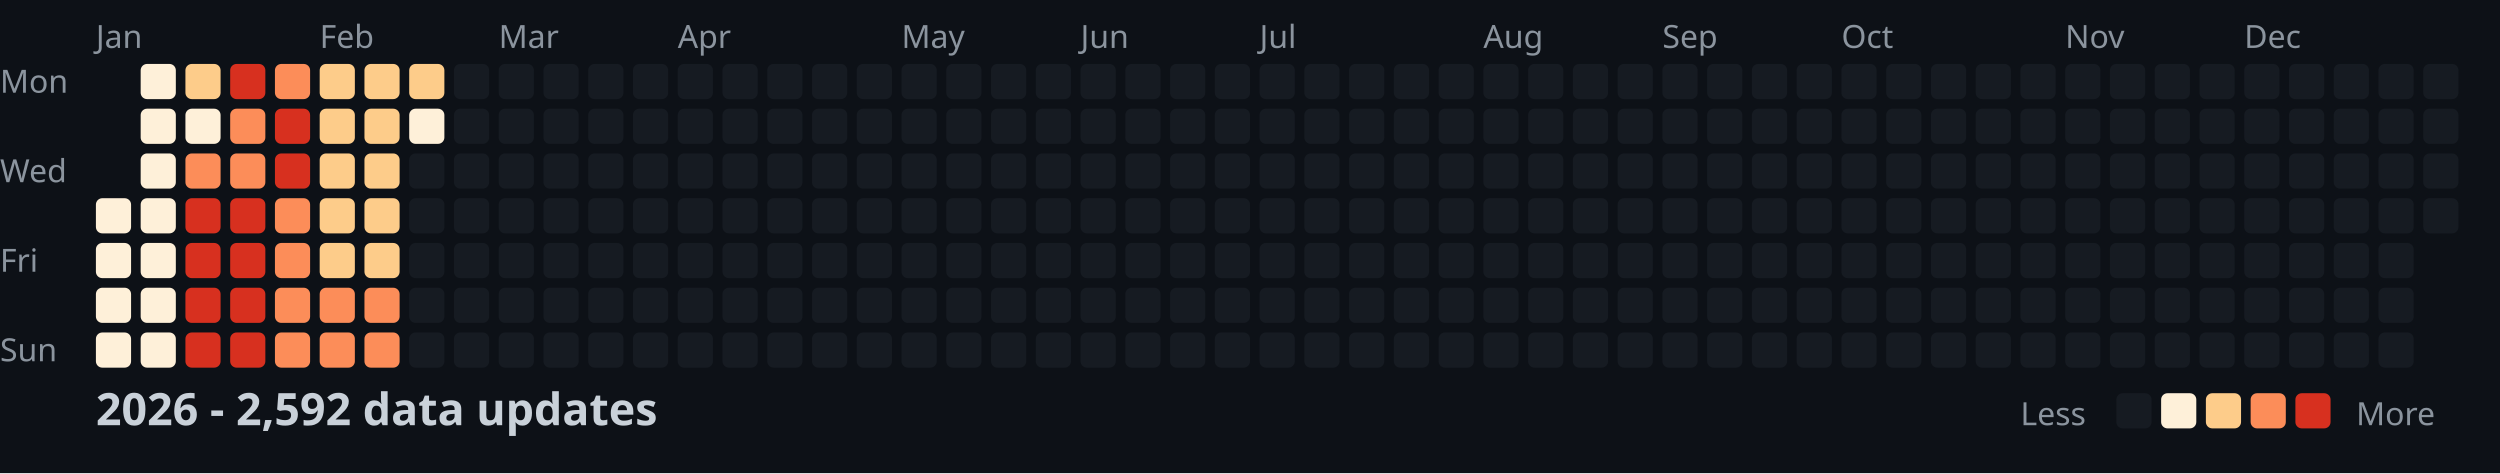
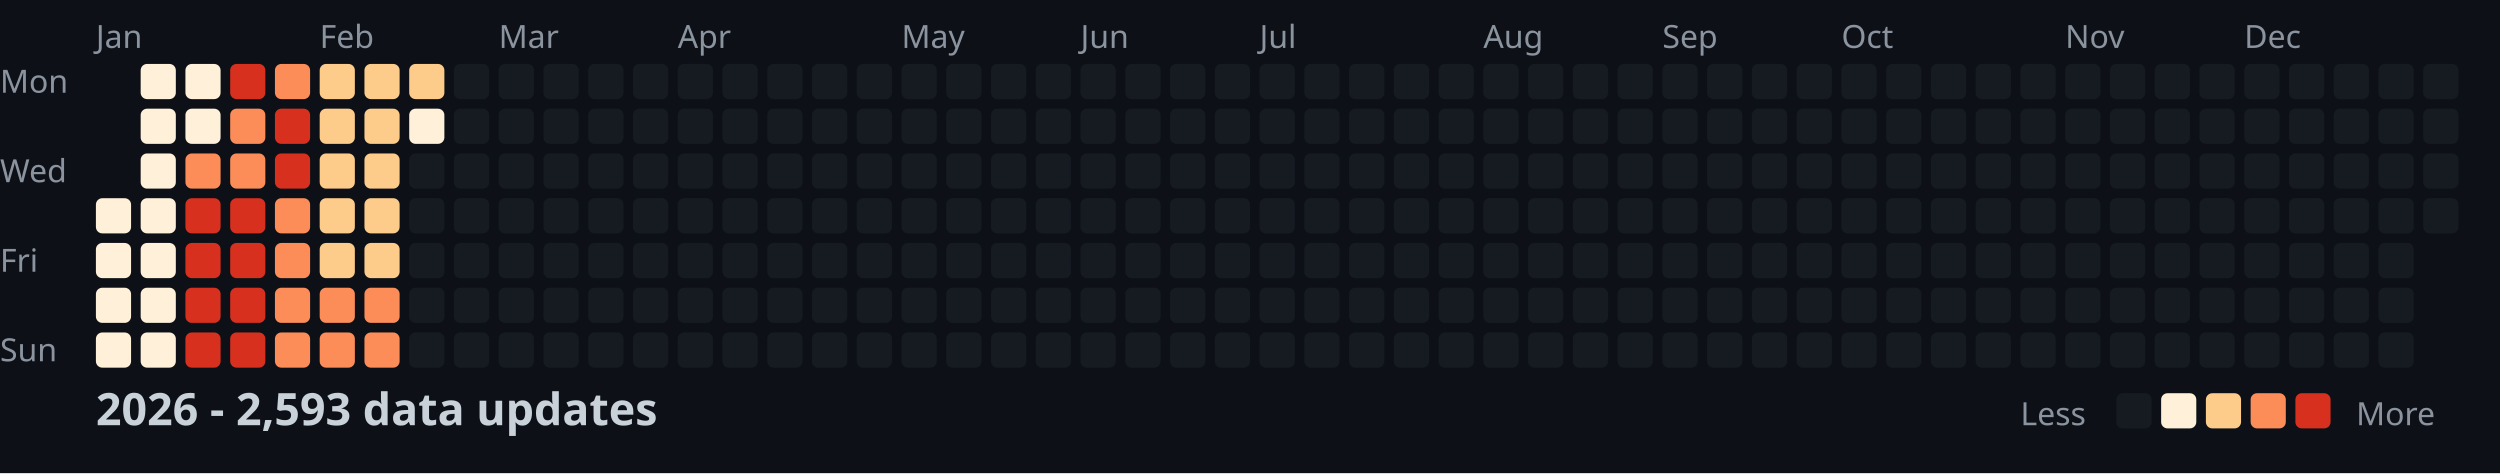
<svg xmlns="http://www.w3.org/2000/svg" width="782" height="148">
  <style>
    .month { font: 10px sans-serif; fill: #8b949e; }
    .day { font: 10px sans-serif; fill: #8b949e; }
    .title { font: bold 14px sans-serif; fill: #c9d1d9; }
    .legend { font: 10px sans-serif; fill: #8b949e; }
  </style>
  <rect width="100%" height="100%" fill="#0d1117" />
  <text x="0" y="29" class="day">Mon</text>
  <text x="0" y="57" class="day">Wed</text>
  <text x="0" y="85" class="day">Fri</text>
  <text x="0" y="113" class="day">Sun</text>
  <text x="30" y="15" class="month">Jan</text>
  <text x="100" y="15" class="month">Feb</text>
  <text x="156" y="15" class="month">Mar</text>
  <text x="212" y="15" class="month">Apr</text>
  <text x="282" y="15" class="month">May</text>
  <text x="338" y="15" class="month">Jun</text>
  <text x="394" y="15" class="month">Jul</text>
  <text x="464" y="15" class="month">Aug</text>
  <text x="520" y="15" class="month">Sep</text>
  <text x="576" y="15" class="month">Oct</text>
  <text x="646" y="15" class="month">Nov</text>
  <text x="702" y="15" class="month">Dec</text>
  <rect x="30" y="62" width="11" height="11" fill="#fef0d9" rx="2" />
  <rect x="30" y="76" width="11" height="11" fill="#fef0d9" rx="2" />
  <rect x="30" y="90" width="11" height="11" fill="#fef0d9" rx="2" />
  <rect x="30" y="104" width="11" height="11" fill="#fef0d9" rx="2" />
  <rect x="44" y="20" width="11" height="11" fill="#fef0d9" rx="2" />
  <rect x="44" y="34" width="11" height="11" fill="#fef0d9" rx="2" />
  <rect x="44" y="48" width="11" height="11" fill="#fef0d9" rx="2" />
  <rect x="44" y="62" width="11" height="11" fill="#fef0d9" rx="2" />
  <rect x="44" y="76" width="11" height="11" fill="#fef0d9" rx="2" />
  <rect x="44" y="90" width="11" height="11" fill="#fef0d9" rx="2" />
  <rect x="44" y="104" width="11" height="11" fill="#fef0d9" rx="2" />
-   <rect x="58" y="20" width="11" height="11" fill="#fdcc8a" rx="2" />
+   <rect x="58" y="20" width="11" height="11" fill="#fef0d9" rx="2" />
  <rect x="58" y="34" width="11" height="11" fill="#fef0d9" rx="2" />
  <rect x="58" y="48" width="11" height="11" fill="#fc8d59" rx="2" />
  <rect x="58" y="62" width="11" height="11" fill="#d7301f" rx="2" />
  <rect x="58" y="76" width="11" height="11" fill="#d7301f" rx="2" />
  <rect x="58" y="90" width="11" height="11" fill="#d7301f" rx="2" />
  <rect x="58" y="104" width="11" height="11" fill="#d7301f" rx="2" />
  <rect x="72" y="20" width="11" height="11" fill="#d7301f" rx="2" />
  <rect x="72" y="34" width="11" height="11" fill="#fc8d59" rx="2" />
  <rect x="72" y="48" width="11" height="11" fill="#fc8d59" rx="2" />
  <rect x="72" y="62" width="11" height="11" fill="#d7301f" rx="2" />
  <rect x="72" y="76" width="11" height="11" fill="#d7301f" rx="2" />
  <rect x="72" y="90" width="11" height="11" fill="#d7301f" rx="2" />
  <rect x="72" y="104" width="11" height="11" fill="#d7301f" rx="2" />
  <rect x="86" y="20" width="11" height="11" fill="#fc8d59" rx="2" />
  <rect x="86" y="34" width="11" height="11" fill="#d7301f" rx="2" />
  <rect x="86" y="48" width="11" height="11" fill="#d7301f" rx="2" />
  <rect x="86" y="62" width="11" height="11" fill="#fc8d59" rx="2" />
  <rect x="86" y="76" width="11" height="11" fill="#fc8d59" rx="2" />
  <rect x="86" y="90" width="11" height="11" fill="#fc8d59" rx="2" />
  <rect x="86" y="104" width="11" height="11" fill="#fc8d59" rx="2" />
  <rect x="100" y="20" width="11" height="11" fill="#fdcc8a" rx="2" />
  <rect x="100" y="34" width="11" height="11" fill="#fdcc8a" rx="2" />
  <rect x="100" y="48" width="11" height="11" fill="#fdcc8a" rx="2" />
  <rect x="100" y="62" width="11" height="11" fill="#fdcc8a" rx="2" />
  <rect x="100" y="76" width="11" height="11" fill="#fdcc8a" rx="2" />
  <rect x="100" y="90" width="11" height="11" fill="#fc8d59" rx="2" />
  <rect x="100" y="104" width="11" height="11" fill="#fc8d59" rx="2" />
  <rect x="114" y="20" width="11" height="11" fill="#fdcc8a" rx="2" />
  <rect x="114" y="34" width="11" height="11" fill="#fdcc8a" rx="2" />
  <rect x="114" y="48" width="11" height="11" fill="#fdcc8a" rx="2" />
  <rect x="114" y="62" width="11" height="11" fill="#fdcc8a" rx="2" />
  <rect x="114" y="76" width="11" height="11" fill="#fdcc8a" rx="2" />
  <rect x="114" y="90" width="11" height="11" fill="#fc8d59" rx="2" />
  <rect x="114" y="104" width="11" height="11" fill="#fc8d59" rx="2" />
  <rect x="128" y="20" width="11" height="11" fill="#fdcc8a" rx="2" />
  <rect x="128" y="34" width="11" height="11" fill="#fef0d9" rx="2" />
  <rect x="128" y="48" width="11" height="11" fill="#161b22" rx="2" />
  <rect x="128" y="62" width="11" height="11" fill="#161b22" rx="2" />
  <rect x="128" y="76" width="11" height="11" fill="#161b22" rx="2" />
  <rect x="128" y="90" width="11" height="11" fill="#161b22" rx="2" />
  <rect x="128" y="104" width="11" height="11" fill="#161b22" rx="2" />
  <rect x="142" y="20" width="11" height="11" fill="#161b22" rx="2" />
  <rect x="142" y="34" width="11" height="11" fill="#161b22" rx="2" />
  <rect x="142" y="48" width="11" height="11" fill="#161b22" rx="2" />
  <rect x="142" y="62" width="11" height="11" fill="#161b22" rx="2" />
  <rect x="142" y="76" width="11" height="11" fill="#161b22" rx="2" />
  <rect x="142" y="90" width="11" height="11" fill="#161b22" rx="2" />
  <rect x="142" y="104" width="11" height="11" fill="#161b22" rx="2" />
  <rect x="156" y="20" width="11" height="11" fill="#161b22" rx="2" />
  <rect x="156" y="34" width="11" height="11" fill="#161b22" rx="2" />
  <rect x="156" y="48" width="11" height="11" fill="#161b22" rx="2" />
  <rect x="156" y="62" width="11" height="11" fill="#161b22" rx="2" />
  <rect x="156" y="76" width="11" height="11" fill="#161b22" rx="2" />
  <rect x="156" y="90" width="11" height="11" fill="#161b22" rx="2" />
  <rect x="156" y="104" width="11" height="11" fill="#161b22" rx="2" />
  <rect x="170" y="20" width="11" height="11" fill="#161b22" rx="2" />
  <rect x="170" y="34" width="11" height="11" fill="#161b22" rx="2" />
  <rect x="170" y="48" width="11" height="11" fill="#161b22" rx="2" />
  <rect x="170" y="62" width="11" height="11" fill="#161b22" rx="2" />
  <rect x="170" y="76" width="11" height="11" fill="#161b22" rx="2" />
  <rect x="170" y="90" width="11" height="11" fill="#161b22" rx="2" />
  <rect x="170" y="104" width="11" height="11" fill="#161b22" rx="2" />
  <rect x="184" y="20" width="11" height="11" fill="#161b22" rx="2" />
  <rect x="184" y="34" width="11" height="11" fill="#161b22" rx="2" />
  <rect x="184" y="48" width="11" height="11" fill="#161b22" rx="2" />
  <rect x="184" y="62" width="11" height="11" fill="#161b22" rx="2" />
  <rect x="184" y="76" width="11" height="11" fill="#161b22" rx="2" />
  <rect x="184" y="90" width="11" height="11" fill="#161b22" rx="2" />
  <rect x="184" y="104" width="11" height="11" fill="#161b22" rx="2" />
  <rect x="198" y="20" width="11" height="11" fill="#161b22" rx="2" />
  <rect x="198" y="34" width="11" height="11" fill="#161b22" rx="2" />
  <rect x="198" y="48" width="11" height="11" fill="#161b22" rx="2" />
  <rect x="198" y="62" width="11" height="11" fill="#161b22" rx="2" />
  <rect x="198" y="76" width="11" height="11" fill="#161b22" rx="2" />
  <rect x="198" y="90" width="11" height="11" fill="#161b22" rx="2" />
  <rect x="198" y="104" width="11" height="11" fill="#161b22" rx="2" />
  <rect x="212" y="20" width="11" height="11" fill="#161b22" rx="2" />
  <rect x="212" y="34" width="11" height="11" fill="#161b22" rx="2" />
  <rect x="212" y="48" width="11" height="11" fill="#161b22" rx="2" />
  <rect x="212" y="62" width="11" height="11" fill="#161b22" rx="2" />
  <rect x="212" y="76" width="11" height="11" fill="#161b22" rx="2" />
  <rect x="212" y="90" width="11" height="11" fill="#161b22" rx="2" />
  <rect x="212" y="104" width="11" height="11" fill="#161b22" rx="2" />
  <rect x="226" y="20" width="11" height="11" fill="#161b22" rx="2" />
  <rect x="226" y="34" width="11" height="11" fill="#161b22" rx="2" />
  <rect x="226" y="48" width="11" height="11" fill="#161b22" rx="2" />
  <rect x="226" y="62" width="11" height="11" fill="#161b22" rx="2" />
  <rect x="226" y="76" width="11" height="11" fill="#161b22" rx="2" />
  <rect x="226" y="90" width="11" height="11" fill="#161b22" rx="2" />
  <rect x="226" y="104" width="11" height="11" fill="#161b22" rx="2" />
  <rect x="240" y="20" width="11" height="11" fill="#161b22" rx="2" />
  <rect x="240" y="34" width="11" height="11" fill="#161b22" rx="2" />
  <rect x="240" y="48" width="11" height="11" fill="#161b22" rx="2" />
  <rect x="240" y="62" width="11" height="11" fill="#161b22" rx="2" />
  <rect x="240" y="76" width="11" height="11" fill="#161b22" rx="2" />
  <rect x="240" y="90" width="11" height="11" fill="#161b22" rx="2" />
  <rect x="240" y="104" width="11" height="11" fill="#161b22" rx="2" />
  <rect x="254" y="20" width="11" height="11" fill="#161b22" rx="2" />
  <rect x="254" y="34" width="11" height="11" fill="#161b22" rx="2" />
  <rect x="254" y="48" width="11" height="11" fill="#161b22" rx="2" />
  <rect x="254" y="62" width="11" height="11" fill="#161b22" rx="2" />
  <rect x="254" y="76" width="11" height="11" fill="#161b22" rx="2" />
  <rect x="254" y="90" width="11" height="11" fill="#161b22" rx="2" />
  <rect x="254" y="104" width="11" height="11" fill="#161b22" rx="2" />
  <rect x="268" y="20" width="11" height="11" fill="#161b22" rx="2" />
  <rect x="268" y="34" width="11" height="11" fill="#161b22" rx="2" />
  <rect x="268" y="48" width="11" height="11" fill="#161b22" rx="2" />
  <rect x="268" y="62" width="11" height="11" fill="#161b22" rx="2" />
  <rect x="268" y="76" width="11" height="11" fill="#161b22" rx="2" />
  <rect x="268" y="90" width="11" height="11" fill="#161b22" rx="2" />
  <rect x="268" y="104" width="11" height="11" fill="#161b22" rx="2" />
  <rect x="282" y="20" width="11" height="11" fill="#161b22" rx="2" />
  <rect x="282" y="34" width="11" height="11" fill="#161b22" rx="2" />
  <rect x="282" y="48" width="11" height="11" fill="#161b22" rx="2" />
  <rect x="282" y="62" width="11" height="11" fill="#161b22" rx="2" />
  <rect x="282" y="76" width="11" height="11" fill="#161b22" rx="2" />
  <rect x="282" y="90" width="11" height="11" fill="#161b22" rx="2" />
  <rect x="282" y="104" width="11" height="11" fill="#161b22" rx="2" />
  <rect x="296" y="20" width="11" height="11" fill="#161b22" rx="2" />
  <rect x="296" y="34" width="11" height="11" fill="#161b22" rx="2" />
  <rect x="296" y="48" width="11" height="11" fill="#161b22" rx="2" />
  <rect x="296" y="62" width="11" height="11" fill="#161b22" rx="2" />
  <rect x="296" y="76" width="11" height="11" fill="#161b22" rx="2" />
  <rect x="296" y="90" width="11" height="11" fill="#161b22" rx="2" />
  <rect x="296" y="104" width="11" height="11" fill="#161b22" rx="2" />
  <rect x="310" y="20" width="11" height="11" fill="#161b22" rx="2" />
  <rect x="310" y="34" width="11" height="11" fill="#161b22" rx="2" />
  <rect x="310" y="48" width="11" height="11" fill="#161b22" rx="2" />
  <rect x="310" y="62" width="11" height="11" fill="#161b22" rx="2" />
  <rect x="310" y="76" width="11" height="11" fill="#161b22" rx="2" />
  <rect x="310" y="90" width="11" height="11" fill="#161b22" rx="2" />
  <rect x="310" y="104" width="11" height="11" fill="#161b22" rx="2" />
  <rect x="324" y="20" width="11" height="11" fill="#161b22" rx="2" />
  <rect x="324" y="34" width="11" height="11" fill="#161b22" rx="2" />
  <rect x="324" y="48" width="11" height="11" fill="#161b22" rx="2" />
  <rect x="324" y="62" width="11" height="11" fill="#161b22" rx="2" />
  <rect x="324" y="76" width="11" height="11" fill="#161b22" rx="2" />
  <rect x="324" y="90" width="11" height="11" fill="#161b22" rx="2" />
  <rect x="324" y="104" width="11" height="11" fill="#161b22" rx="2" />
  <rect x="338" y="20" width="11" height="11" fill="#161b22" rx="2" />
  <rect x="338" y="34" width="11" height="11" fill="#161b22" rx="2" />
  <rect x="338" y="48" width="11" height="11" fill="#161b22" rx="2" />
  <rect x="338" y="62" width="11" height="11" fill="#161b22" rx="2" />
  <rect x="338" y="76" width="11" height="11" fill="#161b22" rx="2" />
  <rect x="338" y="90" width="11" height="11" fill="#161b22" rx="2" />
  <rect x="338" y="104" width="11" height="11" fill="#161b22" rx="2" />
  <rect x="352" y="20" width="11" height="11" fill="#161b22" rx="2" />
  <rect x="352" y="34" width="11" height="11" fill="#161b22" rx="2" />
  <rect x="352" y="48" width="11" height="11" fill="#161b22" rx="2" />
  <rect x="352" y="62" width="11" height="11" fill="#161b22" rx="2" />
  <rect x="352" y="76" width="11" height="11" fill="#161b22" rx="2" />
  <rect x="352" y="90" width="11" height="11" fill="#161b22" rx="2" />
  <rect x="352" y="104" width="11" height="11" fill="#161b22" rx="2" />
  <rect x="366" y="20" width="11" height="11" fill="#161b22" rx="2" />
  <rect x="366" y="34" width="11" height="11" fill="#161b22" rx="2" />
  <rect x="366" y="48" width="11" height="11" fill="#161b22" rx="2" />
  <rect x="366" y="62" width="11" height="11" fill="#161b22" rx="2" />
  <rect x="366" y="76" width="11" height="11" fill="#161b22" rx="2" />
  <rect x="366" y="90" width="11" height="11" fill="#161b22" rx="2" />
  <rect x="366" y="104" width="11" height="11" fill="#161b22" rx="2" />
  <rect x="380" y="20" width="11" height="11" fill="#161b22" rx="2" />
  <rect x="380" y="34" width="11" height="11" fill="#161b22" rx="2" />
  <rect x="380" y="48" width="11" height="11" fill="#161b22" rx="2" />
  <rect x="380" y="62" width="11" height="11" fill="#161b22" rx="2" />
  <rect x="380" y="76" width="11" height="11" fill="#161b22" rx="2" />
  <rect x="380" y="90" width="11" height="11" fill="#161b22" rx="2" />
  <rect x="380" y="104" width="11" height="11" fill="#161b22" rx="2" />
  <rect x="394" y="20" width="11" height="11" fill="#161b22" rx="2" />
  <rect x="394" y="34" width="11" height="11" fill="#161b22" rx="2" />
  <rect x="394" y="48" width="11" height="11" fill="#161b22" rx="2" />
  <rect x="394" y="62" width="11" height="11" fill="#161b22" rx="2" />
  <rect x="394" y="76" width="11" height="11" fill="#161b22" rx="2" />
  <rect x="394" y="90" width="11" height="11" fill="#161b22" rx="2" />
  <rect x="394" y="104" width="11" height="11" fill="#161b22" rx="2" />
  <rect x="408" y="20" width="11" height="11" fill="#161b22" rx="2" />
  <rect x="408" y="34" width="11" height="11" fill="#161b22" rx="2" />
  <rect x="408" y="48" width="11" height="11" fill="#161b22" rx="2" />
  <rect x="408" y="62" width="11" height="11" fill="#161b22" rx="2" />
  <rect x="408" y="76" width="11" height="11" fill="#161b22" rx="2" />
  <rect x="408" y="90" width="11" height="11" fill="#161b22" rx="2" />
  <rect x="408" y="104" width="11" height="11" fill="#161b22" rx="2" />
  <rect x="422" y="20" width="11" height="11" fill="#161b22" rx="2" />
  <rect x="422" y="34" width="11" height="11" fill="#161b22" rx="2" />
  <rect x="422" y="48" width="11" height="11" fill="#161b22" rx="2" />
  <rect x="422" y="62" width="11" height="11" fill="#161b22" rx="2" />
  <rect x="422" y="76" width="11" height="11" fill="#161b22" rx="2" />
  <rect x="422" y="90" width="11" height="11" fill="#161b22" rx="2" />
  <rect x="422" y="104" width="11" height="11" fill="#161b22" rx="2" />
  <rect x="436" y="20" width="11" height="11" fill="#161b22" rx="2" />
  <rect x="436" y="34" width="11" height="11" fill="#161b22" rx="2" />
  <rect x="436" y="48" width="11" height="11" fill="#161b22" rx="2" />
  <rect x="436" y="62" width="11" height="11" fill="#161b22" rx="2" />
  <rect x="436" y="76" width="11" height="11" fill="#161b22" rx="2" />
  <rect x="436" y="90" width="11" height="11" fill="#161b22" rx="2" />
  <rect x="436" y="104" width="11" height="11" fill="#161b22" rx="2" />
  <rect x="450" y="20" width="11" height="11" fill="#161b22" rx="2" />
  <rect x="450" y="34" width="11" height="11" fill="#161b22" rx="2" />
  <rect x="450" y="48" width="11" height="11" fill="#161b22" rx="2" />
  <rect x="450" y="62" width="11" height="11" fill="#161b22" rx="2" />
  <rect x="450" y="76" width="11" height="11" fill="#161b22" rx="2" />
  <rect x="450" y="90" width="11" height="11" fill="#161b22" rx="2" />
  <rect x="450" y="104" width="11" height="11" fill="#161b22" rx="2" />
  <rect x="464" y="20" width="11" height="11" fill="#161b22" rx="2" />
  <rect x="464" y="34" width="11" height="11" fill="#161b22" rx="2" />
  <rect x="464" y="48" width="11" height="11" fill="#161b22" rx="2" />
  <rect x="464" y="62" width="11" height="11" fill="#161b22" rx="2" />
  <rect x="464" y="76" width="11" height="11" fill="#161b22" rx="2" />
  <rect x="464" y="90" width="11" height="11" fill="#161b22" rx="2" />
  <rect x="464" y="104" width="11" height="11" fill="#161b22" rx="2" />
  <rect x="478" y="20" width="11" height="11" fill="#161b22" rx="2" />
  <rect x="478" y="34" width="11" height="11" fill="#161b22" rx="2" />
  <rect x="478" y="48" width="11" height="11" fill="#161b22" rx="2" />
  <rect x="478" y="62" width="11" height="11" fill="#161b22" rx="2" />
  <rect x="478" y="76" width="11" height="11" fill="#161b22" rx="2" />
  <rect x="478" y="90" width="11" height="11" fill="#161b22" rx="2" />
  <rect x="478" y="104" width="11" height="11" fill="#161b22" rx="2" />
  <rect x="492" y="20" width="11" height="11" fill="#161b22" rx="2" />
  <rect x="492" y="34" width="11" height="11" fill="#161b22" rx="2" />
  <rect x="492" y="48" width="11" height="11" fill="#161b22" rx="2" />
  <rect x="492" y="62" width="11" height="11" fill="#161b22" rx="2" />
  <rect x="492" y="76" width="11" height="11" fill="#161b22" rx="2" />
  <rect x="492" y="90" width="11" height="11" fill="#161b22" rx="2" />
  <rect x="492" y="104" width="11" height="11" fill="#161b22" rx="2" />
  <rect x="506" y="20" width="11" height="11" fill="#161b22" rx="2" />
  <rect x="506" y="34" width="11" height="11" fill="#161b22" rx="2" />
  <rect x="506" y="48" width="11" height="11" fill="#161b22" rx="2" />
  <rect x="506" y="62" width="11" height="11" fill="#161b22" rx="2" />
  <rect x="506" y="76" width="11" height="11" fill="#161b22" rx="2" />
  <rect x="506" y="90" width="11" height="11" fill="#161b22" rx="2" />
  <rect x="506" y="104" width="11" height="11" fill="#161b22" rx="2" />
  <rect x="520" y="20" width="11" height="11" fill="#161b22" rx="2" />
  <rect x="520" y="34" width="11" height="11" fill="#161b22" rx="2" />
  <rect x="520" y="48" width="11" height="11" fill="#161b22" rx="2" />
  <rect x="520" y="62" width="11" height="11" fill="#161b22" rx="2" />
  <rect x="520" y="76" width="11" height="11" fill="#161b22" rx="2" />
  <rect x="520" y="90" width="11" height="11" fill="#161b22" rx="2" />
  <rect x="520" y="104" width="11" height="11" fill="#161b22" rx="2" />
  <rect x="534" y="20" width="11" height="11" fill="#161b22" rx="2" />
  <rect x="534" y="34" width="11" height="11" fill="#161b22" rx="2" />
  <rect x="534" y="48" width="11" height="11" fill="#161b22" rx="2" />
  <rect x="534" y="62" width="11" height="11" fill="#161b22" rx="2" />
  <rect x="534" y="76" width="11" height="11" fill="#161b22" rx="2" />
  <rect x="534" y="90" width="11" height="11" fill="#161b22" rx="2" />
  <rect x="534" y="104" width="11" height="11" fill="#161b22" rx="2" />
  <rect x="548" y="20" width="11" height="11" fill="#161b22" rx="2" />
  <rect x="548" y="34" width="11" height="11" fill="#161b22" rx="2" />
  <rect x="548" y="48" width="11" height="11" fill="#161b22" rx="2" />
  <rect x="548" y="62" width="11" height="11" fill="#161b22" rx="2" />
  <rect x="548" y="76" width="11" height="11" fill="#161b22" rx="2" />
  <rect x="548" y="90" width="11" height="11" fill="#161b22" rx="2" />
  <rect x="548" y="104" width="11" height="11" fill="#161b22" rx="2" />
  <rect x="562" y="20" width="11" height="11" fill="#161b22" rx="2" />
  <rect x="562" y="34" width="11" height="11" fill="#161b22" rx="2" />
  <rect x="562" y="48" width="11" height="11" fill="#161b22" rx="2" />
  <rect x="562" y="62" width="11" height="11" fill="#161b22" rx="2" />
  <rect x="562" y="76" width="11" height="11" fill="#161b22" rx="2" />
  <rect x="562" y="90" width="11" height="11" fill="#161b22" rx="2" />
  <rect x="562" y="104" width="11" height="11" fill="#161b22" rx="2" />
  <rect x="576" y="20" width="11" height="11" fill="#161b22" rx="2" />
  <rect x="576" y="34" width="11" height="11" fill="#161b22" rx="2" />
  <rect x="576" y="48" width="11" height="11" fill="#161b22" rx="2" />
  <rect x="576" y="62" width="11" height="11" fill="#161b22" rx="2" />
  <rect x="576" y="76" width="11" height="11" fill="#161b22" rx="2" />
  <rect x="576" y="90" width="11" height="11" fill="#161b22" rx="2" />
  <rect x="576" y="104" width="11" height="11" fill="#161b22" rx="2" />
  <rect x="590" y="20" width="11" height="11" fill="#161b22" rx="2" />
  <rect x="590" y="34" width="11" height="11" fill="#161b22" rx="2" />
  <rect x="590" y="48" width="11" height="11" fill="#161b22" rx="2" />
  <rect x="590" y="62" width="11" height="11" fill="#161b22" rx="2" />
  <rect x="590" y="76" width="11" height="11" fill="#161b22" rx="2" />
  <rect x="590" y="90" width="11" height="11" fill="#161b22" rx="2" />
  <rect x="590" y="104" width="11" height="11" fill="#161b22" rx="2" />
  <rect x="604" y="20" width="11" height="11" fill="#161b22" rx="2" />
  <rect x="604" y="34" width="11" height="11" fill="#161b22" rx="2" />
  <rect x="604" y="48" width="11" height="11" fill="#161b22" rx="2" />
  <rect x="604" y="62" width="11" height="11" fill="#161b22" rx="2" />
  <rect x="604" y="76" width="11" height="11" fill="#161b22" rx="2" />
  <rect x="604" y="90" width="11" height="11" fill="#161b22" rx="2" />
  <rect x="604" y="104" width="11" height="11" fill="#161b22" rx="2" />
  <rect x="618" y="20" width="11" height="11" fill="#161b22" rx="2" />
  <rect x="618" y="34" width="11" height="11" fill="#161b22" rx="2" />
  <rect x="618" y="48" width="11" height="11" fill="#161b22" rx="2" />
  <rect x="618" y="62" width="11" height="11" fill="#161b22" rx="2" />
  <rect x="618" y="76" width="11" height="11" fill="#161b22" rx="2" />
  <rect x="618" y="90" width="11" height="11" fill="#161b22" rx="2" />
  <rect x="618" y="104" width="11" height="11" fill="#161b22" rx="2" />
  <rect x="632" y="20" width="11" height="11" fill="#161b22" rx="2" />
  <rect x="632" y="34" width="11" height="11" fill="#161b22" rx="2" />
  <rect x="632" y="48" width="11" height="11" fill="#161b22" rx="2" />
  <rect x="632" y="62" width="11" height="11" fill="#161b22" rx="2" />
  <rect x="632" y="76" width="11" height="11" fill="#161b22" rx="2" />
  <rect x="632" y="90" width="11" height="11" fill="#161b22" rx="2" />
  <rect x="632" y="104" width="11" height="11" fill="#161b22" rx="2" />
  <rect x="646" y="20" width="11" height="11" fill="#161b22" rx="2" />
  <rect x="646" y="34" width="11" height="11" fill="#161b22" rx="2" />
  <rect x="646" y="48" width="11" height="11" fill="#161b22" rx="2" />
  <rect x="646" y="62" width="11" height="11" fill="#161b22" rx="2" />
  <rect x="646" y="76" width="11" height="11" fill="#161b22" rx="2" />
  <rect x="646" y="90" width="11" height="11" fill="#161b22" rx="2" />
  <rect x="646" y="104" width="11" height="11" fill="#161b22" rx="2" />
  <rect x="660" y="20" width="11" height="11" fill="#161b22" rx="2" />
  <rect x="660" y="34" width="11" height="11" fill="#161b22" rx="2" />
  <rect x="660" y="48" width="11" height="11" fill="#161b22" rx="2" />
  <rect x="660" y="62" width="11" height="11" fill="#161b22" rx="2" />
  <rect x="660" y="76" width="11" height="11" fill="#161b22" rx="2" />
  <rect x="660" y="90" width="11" height="11" fill="#161b22" rx="2" />
  <rect x="660" y="104" width="11" height="11" fill="#161b22" rx="2" />
  <rect x="674" y="20" width="11" height="11" fill="#161b22" rx="2" />
  <rect x="674" y="34" width="11" height="11" fill="#161b22" rx="2" />
  <rect x="674" y="48" width="11" height="11" fill="#161b22" rx="2" />
  <rect x="674" y="62" width="11" height="11" fill="#161b22" rx="2" />
  <rect x="674" y="76" width="11" height="11" fill="#161b22" rx="2" />
  <rect x="674" y="90" width="11" height="11" fill="#161b22" rx="2" />
  <rect x="674" y="104" width="11" height="11" fill="#161b22" rx="2" />
  <rect x="688" y="20" width="11" height="11" fill="#161b22" rx="2" />
  <rect x="688" y="34" width="11" height="11" fill="#161b22" rx="2" />
  <rect x="688" y="48" width="11" height="11" fill="#161b22" rx="2" />
  <rect x="688" y="62" width="11" height="11" fill="#161b22" rx="2" />
  <rect x="688" y="76" width="11" height="11" fill="#161b22" rx="2" />
  <rect x="688" y="90" width="11" height="11" fill="#161b22" rx="2" />
  <rect x="688" y="104" width="11" height="11" fill="#161b22" rx="2" />
  <rect x="702" y="20" width="11" height="11" fill="#161b22" rx="2" />
  <rect x="702" y="34" width="11" height="11" fill="#161b22" rx="2" />
  <rect x="702" y="48" width="11" height="11" fill="#161b22" rx="2" />
  <rect x="702" y="62" width="11" height="11" fill="#161b22" rx="2" />
  <rect x="702" y="76" width="11" height="11" fill="#161b22" rx="2" />
  <rect x="702" y="90" width="11" height="11" fill="#161b22" rx="2" />
  <rect x="702" y="104" width="11" height="11" fill="#161b22" rx="2" />
  <rect x="716" y="20" width="11" height="11" fill="#161b22" rx="2" />
  <rect x="716" y="34" width="11" height="11" fill="#161b22" rx="2" />
  <rect x="716" y="48" width="11" height="11" fill="#161b22" rx="2" />
  <rect x="716" y="62" width="11" height="11" fill="#161b22" rx="2" />
  <rect x="716" y="76" width="11" height="11" fill="#161b22" rx="2" />
  <rect x="716" y="90" width="11" height="11" fill="#161b22" rx="2" />
  <rect x="716" y="104" width="11" height="11" fill="#161b22" rx="2" />
  <rect x="730" y="20" width="11" height="11" fill="#161b22" rx="2" />
  <rect x="730" y="34" width="11" height="11" fill="#161b22" rx="2" />
  <rect x="730" y="48" width="11" height="11" fill="#161b22" rx="2" />
  <rect x="730" y="62" width="11" height="11" fill="#161b22" rx="2" />
  <rect x="730" y="76" width="11" height="11" fill="#161b22" rx="2" />
  <rect x="730" y="90" width="11" height="11" fill="#161b22" rx="2" />
  <rect x="730" y="104" width="11" height="11" fill="#161b22" rx="2" />
  <rect x="744" y="20" width="11" height="11" fill="#161b22" rx="2" />
  <rect x="744" y="34" width="11" height="11" fill="#161b22" rx="2" />
  <rect x="744" y="48" width="11" height="11" fill="#161b22" rx="2" />
  <rect x="744" y="62" width="11" height="11" fill="#161b22" rx="2" />
  <rect x="744" y="76" width="11" height="11" fill="#161b22" rx="2" />
  <rect x="744" y="90" width="11" height="11" fill="#161b22" rx="2" />
  <rect x="744" y="104" width="11" height="11" fill="#161b22" rx="2" />
  <rect x="758" y="20" width="11" height="11" fill="#161b22" rx="2" />
  <rect x="758" y="34" width="11" height="11" fill="#161b22" rx="2" />
  <rect x="758" y="48" width="11" height="11" fill="#161b22" rx="2" />
  <rect x="758" y="62" width="11" height="11" fill="#161b22" rx="2" />
-   <text x="30" y="133" class="title">2026 - 2,592 data updates</text>
+   <text x="30" y="133" class="title">2026 - 2,593 data updates</text>
  <text x="632" y="133" class="legend">Less</text>
  <rect x="662" y="123" width="11" height="11" fill="#161b22" rx="2" />
  <rect x="676" y="123" width="11" height="11" fill="#fef0d9" rx="2" />
  <rect x="690" y="123" width="11" height="11" fill="#fdcc8a" rx="2" />
  <rect x="704" y="123" width="11" height="11" fill="#fc8d59" rx="2" />
  <rect x="718" y="123" width="11" height="11" fill="#d7301f" rx="2" />
  <text x="737" y="133" class="legend">More</text>
</svg>
